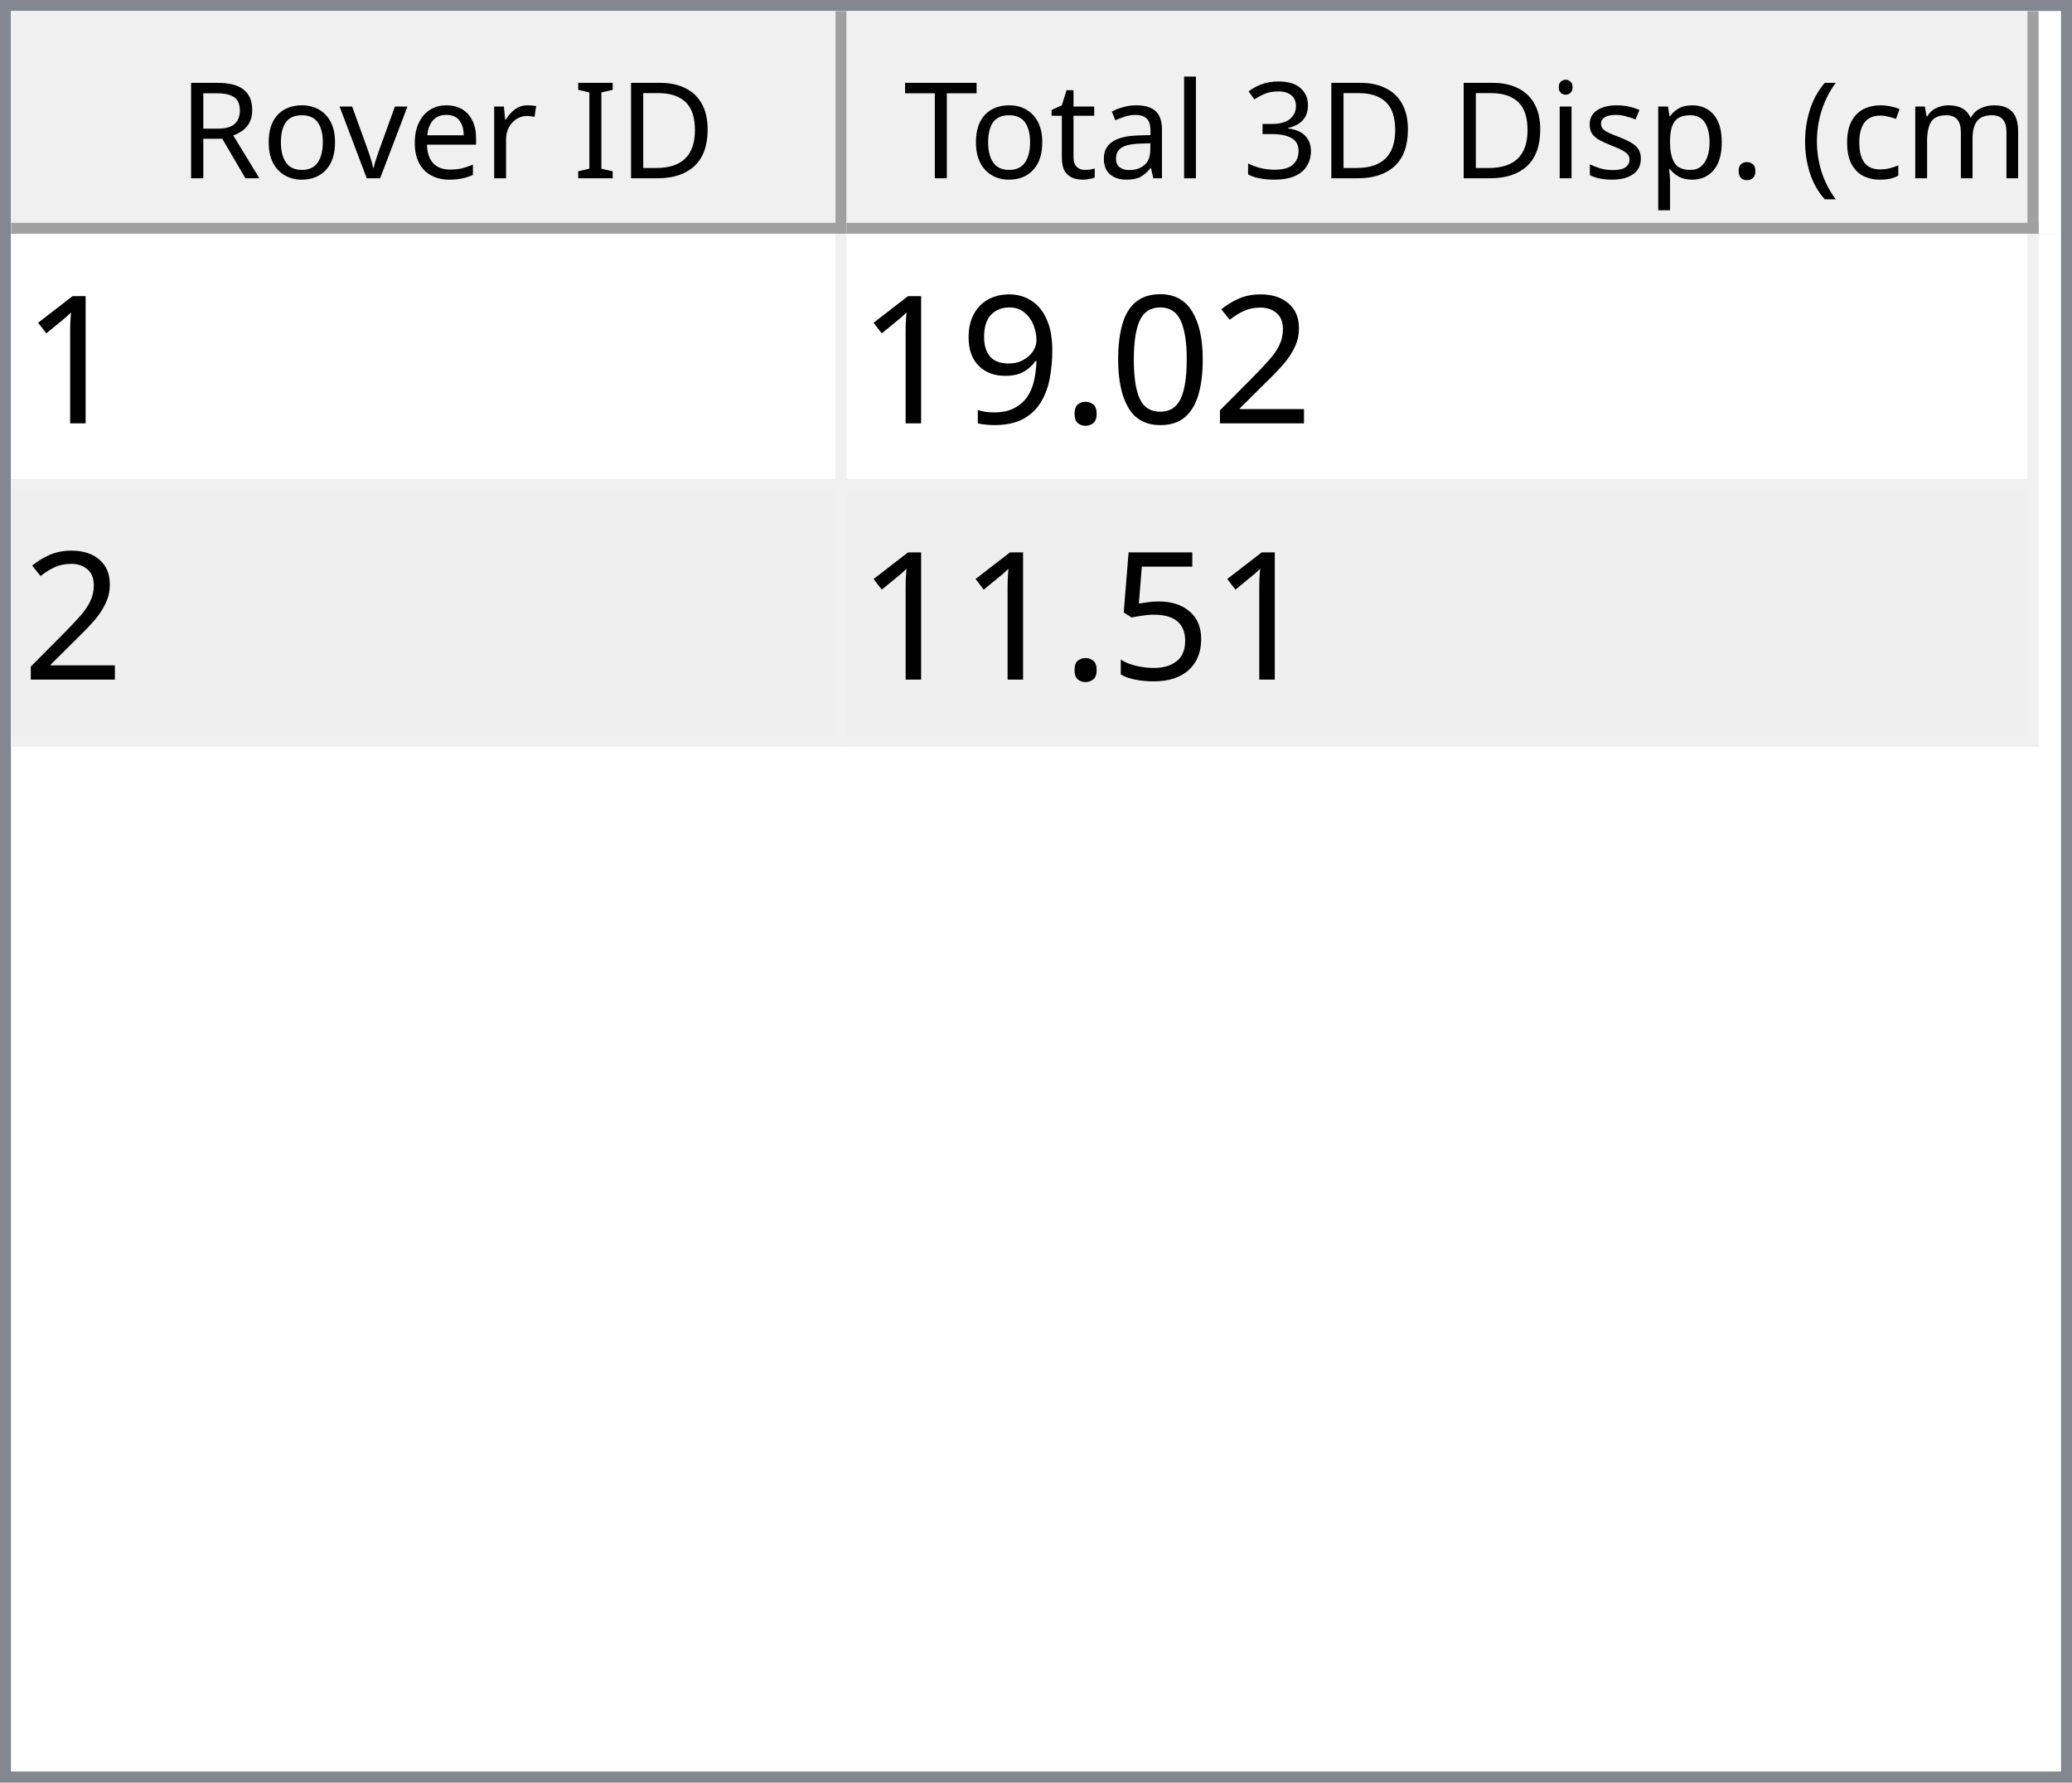
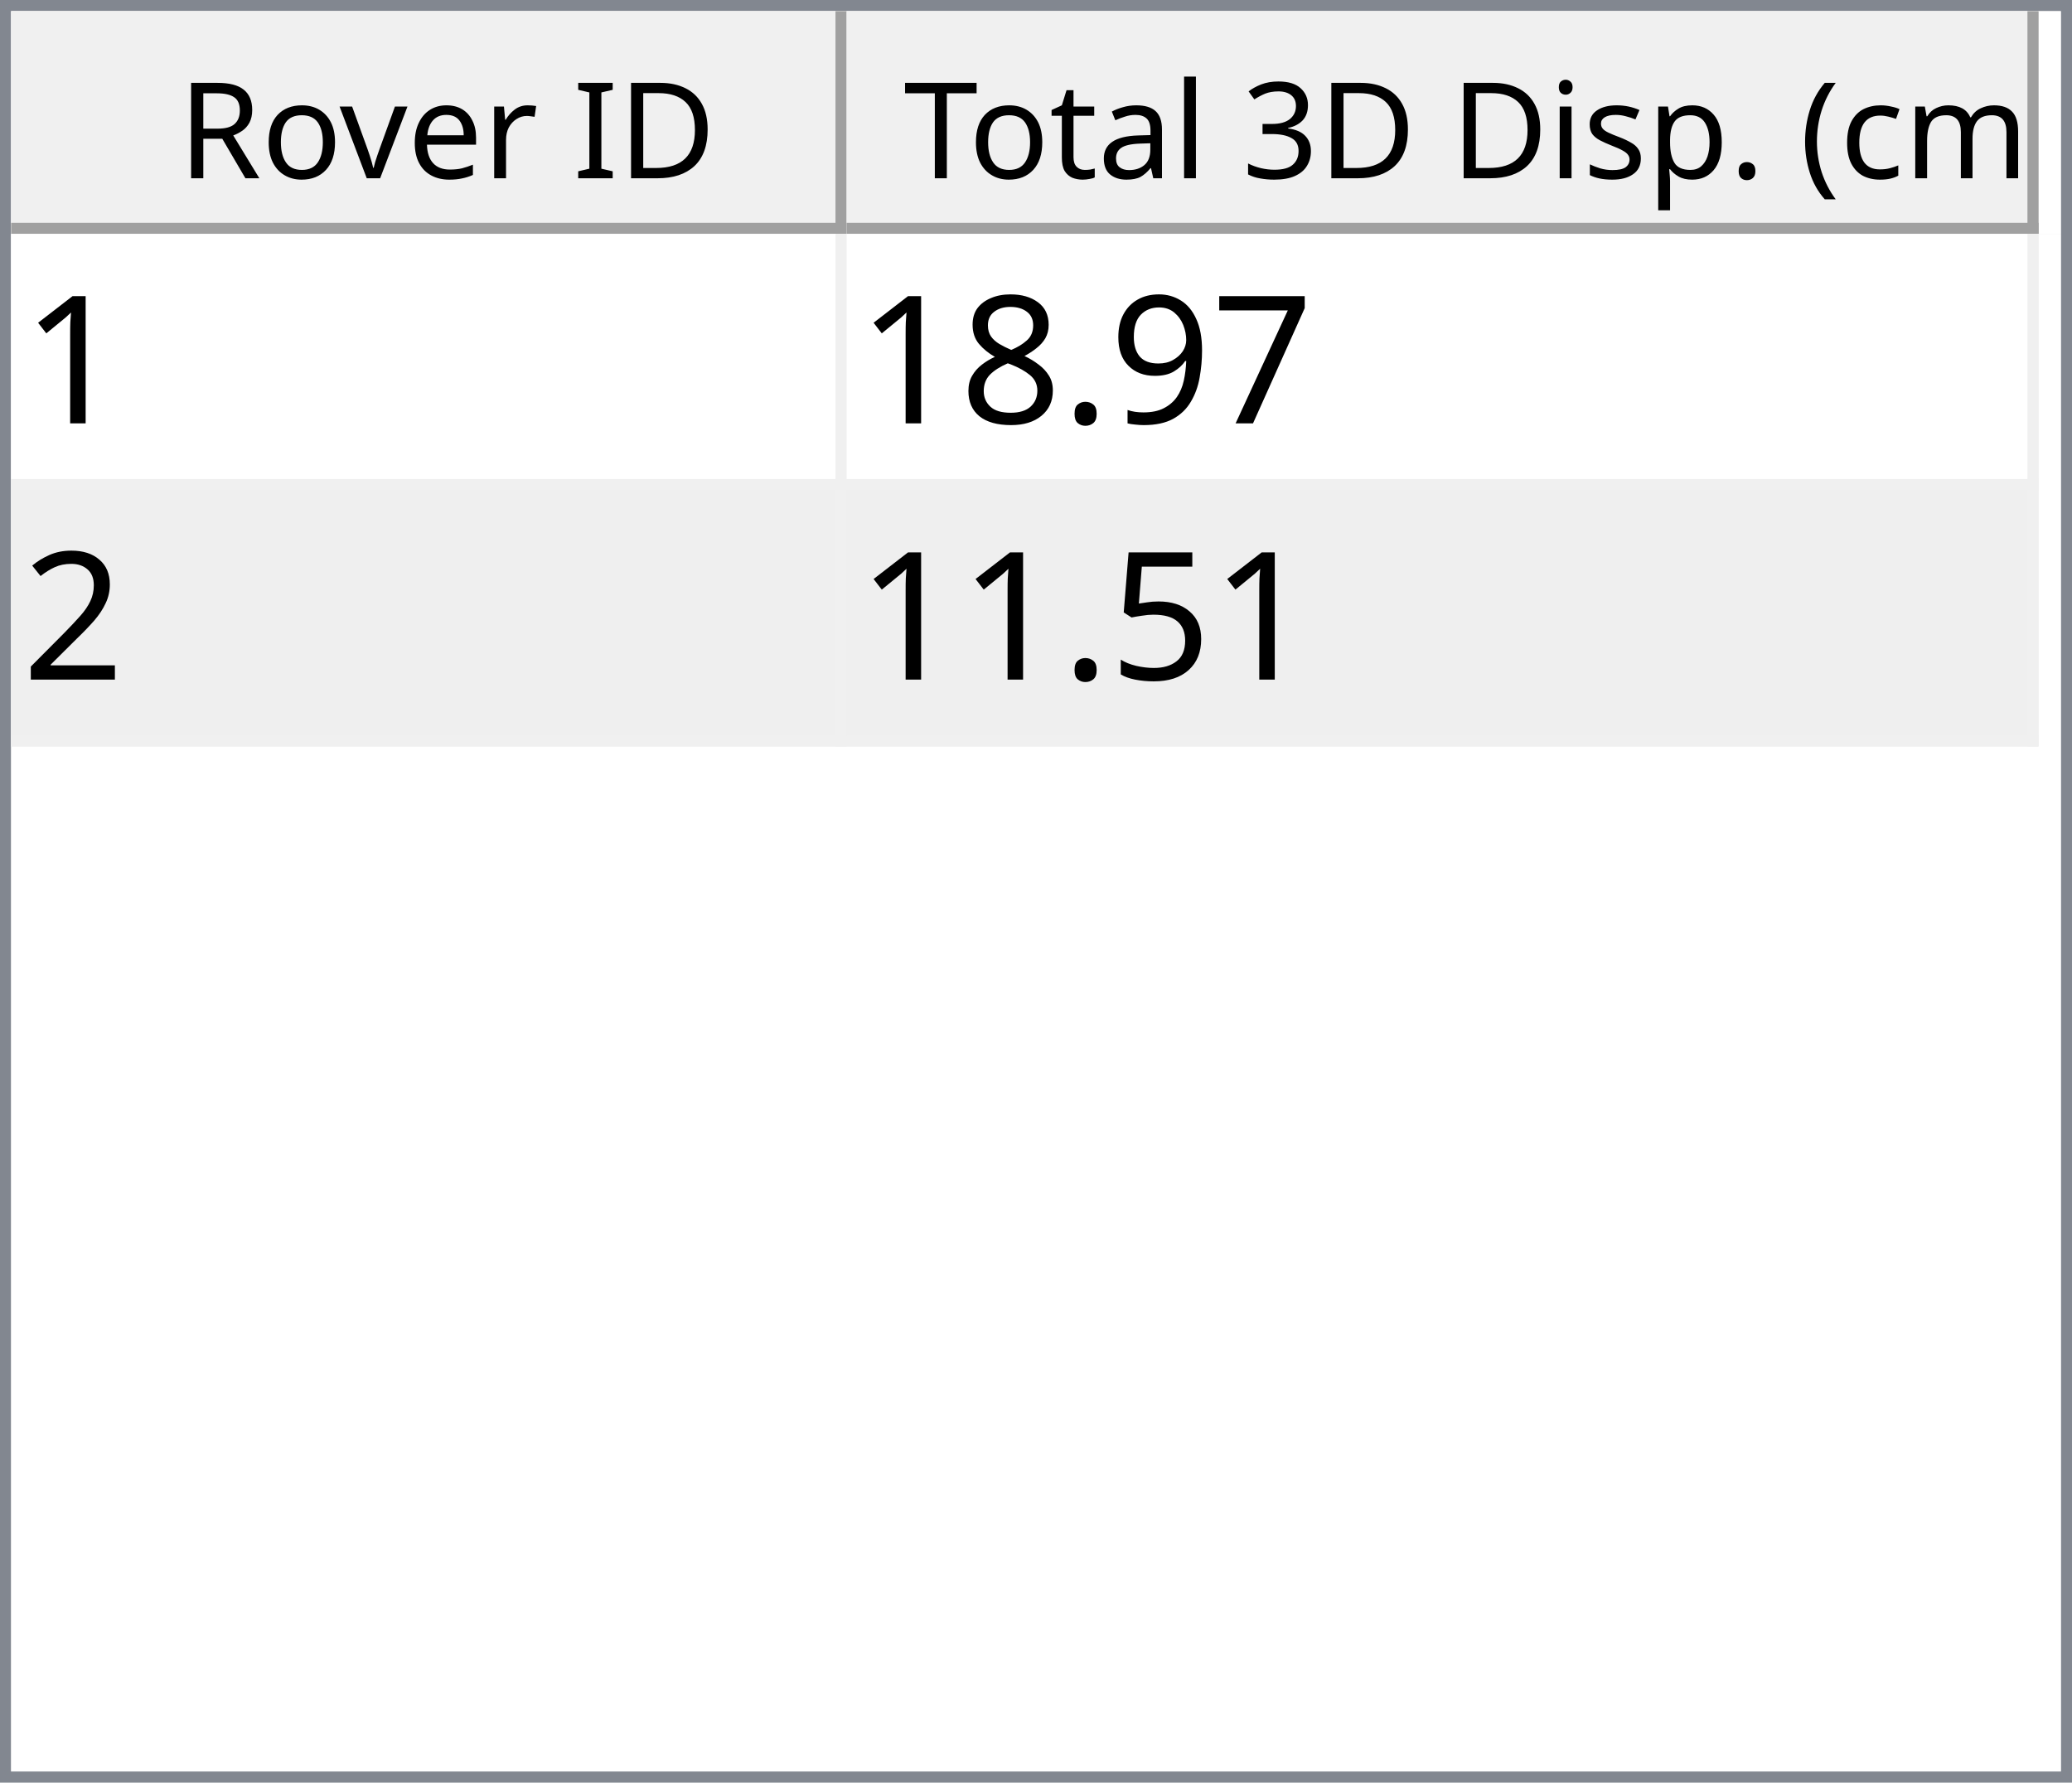
<svg xmlns="http://www.w3.org/2000/svg" style="fill-opacity:1; color-rendering:auto; color-interpolation:auto; text-rendering:auto; stroke:black; stroke-linecap:square; stroke-miterlimit:10; shape-rendering:auto; stroke-opacity:1; fill:black; stroke-dasharray:none; font-weight:normal; stroke-width:1; font-family:'Dialog'; font-style:normal; stroke-linejoin:miter; font-size:12px; stroke-dashoffset:0; image-rendering:auto;" width="186" height="160">
  <defs id="genericDefs" />
  <g>
    <defs id="defs1">
      <clipPath clipPathUnits="userSpaceOnUse" id="clipPath1">
        <path d="M0 0 L186 0 L186 160 L0 160 L0 0 Z" />
      </clipPath>
      <clipPath clipPathUnits="userSpaceOnUse" id="clipPath2">
        <path d="M0 0 L0 160 L186 160 L186 0 Z" />
      </clipPath>
      <clipPath clipPathUnits="userSpaceOnUse" id="clipPath3">
        <path d="M0 0 L0 20 L184 20 L184 0 Z" />
      </clipPath>
      <clipPath clipPathUnits="userSpaceOnUse" id="clipPath4">
        <path d="M0 0 L0 20 L75 20 L75 0 Z" />
      </clipPath>
      <clipPath clipPathUnits="userSpaceOnUse" id="clipPath5">
        <path d="M1 1 L1 19 L74 19 L74 1 Z" />
      </clipPath>
      <clipPath clipPathUnits="userSpaceOnUse" id="clipPath6">
        <path d="M0 0 L0 18 L73 18 L73 0 Z" />
      </clipPath>
      <clipPath clipPathUnits="userSpaceOnUse" id="clipPath7">
        <path d="M-0.5 -0.5 L-0.5 19.5 L74.5 19.5 L74.5 -0.5 Z" />
      </clipPath>
      <clipPath clipPathUnits="userSpaceOnUse" id="clipPath8">
        <path d="M0 0 L0 20 L107 20 L107 0 Z" />
      </clipPath>
      <clipPath clipPathUnits="userSpaceOnUse" id="clipPath9">
        <path d="M1 1 L1 19 L106 19 L106 1 Z" />
      </clipPath>
      <clipPath clipPathUnits="userSpaceOnUse" id="clipPath10">
        <path d="M0 0 L0 18 L105 18 L105 0 Z" />
      </clipPath>
      <clipPath clipPathUnits="userSpaceOnUse" id="clipPath11">
        <path d="M-0.5 -0.5 L-0.5 19.5 L106.5 19.5 L106.5 -0.5 Z" />
      </clipPath>
      <clipPath clipPathUnits="userSpaceOnUse" id="clipPath12">
        <path d="M0 0 L0 138 L184 138 L184 0 Z" />
      </clipPath>
      <clipPath clipPathUnits="userSpaceOnUse" id="clipPath13">
        <path d="M0 0 L0 46 L182 46 L182 0 Z" />
      </clipPath>
      <clipPath clipPathUnits="userSpaceOnUse" id="clipPath14">
        <path d="M-0.5 -0.5 L-0.5 45.5 L181.5 45.5 L181.5 -0.5 Z" />
      </clipPath>
      <clipPath clipPathUnits="userSpaceOnUse" id="clipPath15">
        <path d="M0 0 L0 22 L74 22 L74 0 Z" />
      </clipPath>
      <clipPath clipPathUnits="userSpaceOnUse" id="clipPath16">
        <path d="M0 0 L0 22 L106 22 L106 0 Z" />
      </clipPath>
      <font horiz-adv-x="64.551" id="font1">
        <font-face ascent="107.91" descent="25.098" units-per-em="100" style="font-style:normal; font-family:Segoe UI; font-weight:normal;" />
        <missing-glyph horiz-adv-x="64.551" d="M8.109 0 L8.109 68.266 L56.453 68.266 L56.453 0 L8.109 0 ZM15.328 7.234 L49.219 7.234 L49.219 61.031 L15.328 61.031 L15.328 7.234 Z" />
        <glyph unicode="D" horiz-adv-x="70.117" d="M9.188 0 L9.188 70.016 L28.516 70.016 Q65.531 70.016 65.531 35.891 Q65.531 19.672 55.25 9.836 Q44.969 0 27.734 0 L9.188 0 ZM17.391 62.594 L17.391 7.422 L27.828 7.422 Q41.609 7.422 49.273 14.797 Q56.938 22.172 56.938 35.688 Q56.938 62.594 28.328 62.594 L17.391 62.594 Z" />
        <glyph unicode="I" horiz-adv-x="26.611" d="M17.391 0 L9.188 0 L9.188 70.016 L17.391 70.016 L17.391 0 Z" />
        <glyph unicode=" " horiz-adv-x="27.393" d="" />
        <glyph unicode="r" horiz-adv-x="34.766" d="M34.188 41.891 Q32.078 43.5 28.125 43.5 Q23 43.5 19.555 38.672 Q16.109 33.844 16.109 25.484 L16.109 0 L8.109 0 L8.109 50 L16.109 50 L16.109 39.703 L16.312 39.703 Q18.016 44.969 21.531 47.922 Q25.047 50.875 29.391 50.875 Q32.516 50.875 34.188 50.203 L34.188 41.891 Z" />
        <glyph unicode="e" horiz-adv-x="52.295" d="M48.297 23 L12.984 23 Q13.188 14.656 17.484 10.109 Q21.781 5.562 29.297 5.562 Q37.75 5.562 44.828 11.141 L44.828 3.609 Q38.234 -1.172 27.391 -1.172 Q16.797 -1.172 10.742 5.641 Q4.688 12.453 4.688 24.812 Q4.688 36.469 11.305 43.82 Q17.922 51.172 27.734 51.172 Q37.547 51.172 42.922 44.828 Q48.297 38.484 48.297 27.203 L48.297 23 ZM40.094 29.781 Q40.047 36.719 36.75 40.578 Q33.453 44.438 27.594 44.438 Q21.922 44.438 17.969 40.383 Q14.016 36.328 13.094 29.781 L40.094 29.781 Z" />
        <glyph unicode="v" horiz-adv-x="47.9" d="M47.406 50 L27.484 0 L19.625 0 L0.688 50 L9.469 50 L22.172 13.672 Q23.578 9.672 23.922 6.688 L24.125 6.688 Q24.609 10.453 25.688 13.484 L38.969 50 L47.406 50 Z" />
        <glyph unicode="o" horiz-adv-x="58.594" d="M29 -1.172 Q17.922 -1.172 11.305 5.836 Q4.688 12.844 4.688 24.422 Q4.688 37.016 11.57 44.094 Q18.453 51.172 30.172 51.172 Q41.359 51.172 47.633 44.289 Q53.906 37.406 53.906 25.203 Q53.906 13.234 47.141 6.031 Q40.375 -1.172 29 -1.172 ZM29.594 44.438 Q21.875 44.438 17.383 39.188 Q12.891 33.938 12.891 24.703 Q12.891 15.828 17.43 10.695 Q21.969 5.562 29.594 5.562 Q37.359 5.562 41.531 10.594 Q45.703 15.625 45.703 24.906 Q45.703 34.281 41.531 39.359 Q37.359 44.438 29.594 44.438 Z" />
        <glyph unicode="R" horiz-adv-x="59.814" d="M59.375 0 L49.609 0 L37.891 19.625 Q36.281 22.359 34.766 24.289 Q33.25 26.219 31.664 27.438 Q30.078 28.656 28.25 29.219 Q26.422 29.781 24.125 29.781 L17.391 29.781 L17.391 0 L9.188 0 L9.188 70.016 L30.078 70.016 Q34.672 70.016 38.555 68.867 Q42.438 67.719 45.289 65.375 Q48.141 63.031 49.758 59.547 Q51.375 56.062 51.375 51.375 Q51.375 47.703 50.273 44.656 Q49.172 41.609 47.148 39.211 Q45.125 36.812 42.266 35.133 Q39.406 33.453 35.844 32.516 L35.844 32.328 Q37.594 31.547 38.891 30.547 Q40.188 29.547 41.359 28.18 Q42.531 26.812 43.68 25.078 Q44.828 23.344 46.234 21.047 L59.375 0 ZM17.391 62.594 L17.391 37.203 L28.516 37.203 Q31.594 37.203 34.203 38.133 Q36.812 39.062 38.719 40.797 Q40.625 42.531 41.703 45.047 Q42.781 47.562 42.781 50.688 Q42.781 56.297 39.141 59.445 Q35.5 62.594 28.609 62.594 L17.391 62.594 Z" />
        <glyph unicode=")" horiz-adv-x="30.176" d="M8.297 -15.922 L1.172 -15.922 Q16.406 2.344 16.406 26.812 Q16.406 51.469 1.078 70.016 L8.297 70.016 Q23.531 52.156 23.531 26.703 Q23.531 1.375 8.297 -15.922 Z" />
        <glyph unicode="m" horiz-adv-x="86.133" d="M79.109 0 L71.094 0 L71.094 28.719 Q71.094 37.016 68.531 40.727 Q65.969 44.438 59.906 44.438 Q54.781 44.438 51.195 39.75 Q47.609 35.062 47.609 28.516 L47.609 0 L39.594 0 L39.594 29.688 Q39.594 44.438 28.219 44.438 Q22.953 44.438 19.531 40.016 Q16.109 35.594 16.109 28.516 L16.109 0 L8.109 0 L8.109 50 L16.109 50 L16.109 42.094 L16.312 42.094 Q21.625 51.172 31.844 51.172 Q36.969 51.172 40.773 48.312 Q44.578 45.453 46 40.828 Q51.562 51.172 62.594 51.172 Q79.109 51.172 79.109 30.812 L79.109 0 Z" />
        <glyph unicode="c" horiz-adv-x="46.191" d="M42.188 2.297 Q36.422 -1.172 28.516 -1.172 Q17.828 -1.172 11.258 5.789 Q4.688 12.75 4.688 23.828 Q4.688 36.188 11.766 43.68 Q18.844 51.172 30.672 51.172 Q37.25 51.172 42.281 48.734 L42.281 40.531 Q36.719 44.438 30.375 44.438 Q22.703 44.438 17.797 38.945 Q12.891 33.453 12.891 24.516 Q12.891 15.719 17.508 10.641 Q22.125 5.562 29.891 5.562 Q36.422 5.562 42.188 9.906 L42.188 2.297 Z" />
        <glyph unicode="(" horiz-adv-x="30.176" d="M29.109 -15.922 L21.969 -15.922 Q6.844 1.375 6.844 26.703 Q6.844 52.156 21.969 70.016 L29.203 70.016 Q13.875 51.469 13.875 26.812 Q13.875 2.344 29.109 -15.922 Z" />
        <glyph unicode="." horiz-adv-x="21.68" d="M10.891 -1.078 Q8.641 -1.078 7.055 0.539 Q5.469 2.156 5.469 4.391 Q5.469 6.641 7.055 8.273 Q8.641 9.906 10.891 9.906 Q13.188 9.906 14.797 8.273 Q16.406 6.641 16.406 4.391 Q16.406 2.156 14.797 0.539 Q13.188 -1.078 10.891 -1.078 Z" />
        <glyph unicode="p" horiz-adv-x="58.789" d="M16.312 7.234 L16.109 7.234 L16.109 -23 L8.109 -23 L8.109 50 L16.109 50 L16.109 41.219 L16.312 41.219 Q22.219 51.172 33.594 51.172 Q43.266 51.172 48.688 44.461 Q54.109 37.75 54.109 26.469 Q54.109 13.922 48 6.375 Q41.891 -1.172 31.297 -1.172 Q21.578 -1.172 16.312 7.234 ZM16.109 27.391 L16.109 20.406 Q16.109 14.203 20.141 9.883 Q24.172 5.562 30.375 5.562 Q37.641 5.562 41.773 11.133 Q45.906 16.703 45.906 26.609 Q45.906 34.969 42.047 39.703 Q38.188 44.438 31.594 44.438 Q24.609 44.438 20.359 39.578 Q16.109 34.719 16.109 27.391 Z" />
        <glyph unicode="s" horiz-adv-x="42.432" d="M5.078 1.812 L5.078 10.406 Q11.625 5.562 19.484 5.562 Q30.031 5.562 30.031 12.594 Q30.031 14.594 29.125 15.992 Q28.219 17.391 26.68 18.461 Q25.141 19.531 23.07 20.383 Q21 21.234 18.609 22.172 Q15.281 23.484 12.766 24.828 Q10.25 26.172 8.57 27.859 Q6.891 29.547 6.031 31.695 Q5.172 33.844 5.172 36.719 Q5.172 40.234 6.789 42.945 Q8.406 45.656 11.086 47.484 Q13.766 49.312 17.211 50.242 Q20.656 51.172 24.312 51.172 Q30.812 51.172 35.938 48.922 L35.938 40.828 Q30.422 44.438 23.25 44.438 Q21 44.438 19.195 43.922 Q17.391 43.406 16.094 42.477 Q14.797 41.547 14.086 40.258 Q13.375 38.969 13.375 37.406 Q13.375 35.453 14.086 34.133 Q14.797 32.812 16.164 31.789 Q17.531 30.766 19.484 29.938 Q21.438 29.109 23.922 28.125 Q27.25 26.859 29.883 25.516 Q32.516 24.172 34.375 22.484 Q36.234 20.797 37.234 18.602 Q38.234 16.406 38.234 13.375 Q38.234 9.672 36.602 6.938 Q34.969 4.203 32.234 2.398 Q29.5 0.594 25.93 -0.289 Q22.359 -1.172 18.453 -1.172 Q10.75 -1.172 5.078 1.812 Z" />
        <glyph unicode="i" horiz-adv-x="24.219" d="M12.203 62.703 Q10.062 62.703 8.547 64.164 Q7.031 65.625 7.031 67.875 Q7.031 70.125 8.547 71.609 Q10.062 73.094 12.203 73.094 Q14.406 73.094 15.945 71.609 Q17.484 70.125 17.484 67.875 Q17.484 65.719 15.945 64.211 Q14.406 62.703 12.203 62.703 ZM16.109 0 L8.109 0 L8.109 50 L16.109 50 L16.109 0 Z" />
        <glyph unicode="3" horiz-adv-x="53.906" d="M46.531 19.828 Q46.531 15.094 44.75 11.211 Q42.969 7.328 39.719 4.57 Q36.469 1.812 31.93 0.297 Q27.391 -1.219 21.922 -1.219 Q11.922 -1.219 6 2.594 L6 11.188 Q13.094 5.609 22.219 5.609 Q25.875 5.609 28.828 6.539 Q31.781 7.469 33.906 9.227 Q36.031 10.984 37.18 13.477 Q38.328 15.969 38.328 19.094 Q38.328 32.812 18.797 32.812 L12.984 32.812 L12.984 39.594 L18.5 39.594 Q35.797 39.594 35.797 52.484 Q35.797 64.406 22.609 64.406 Q15.188 64.406 8.688 59.422 L8.688 67.188 Q15.375 71.188 24.609 71.188 Q29 71.188 32.57 69.969 Q36.141 68.75 38.68 66.555 Q41.219 64.359 42.609 61.281 Q44 58.203 44 54.5 Q44 40.672 30.031 36.719 L30.031 36.531 Q33.594 36.141 36.625 34.797 Q39.656 33.453 41.852 31.305 Q44.047 29.156 45.289 26.25 Q46.531 23.344 46.531 19.828 Z" />
        <glyph unicode="l" horiz-adv-x="24.219" d="M16.109 0 L8.109 0 L8.109 74.031 L16.109 74.031 L16.109 0 Z" />
        <glyph unicode="a" horiz-adv-x="50.879" d="M43.891 0 L35.891 0 L35.891 7.812 L35.688 7.812 Q30.469 -1.172 20.312 -1.172 Q12.844 -1.172 8.617 2.781 Q4.391 6.734 4.391 13.281 Q4.391 27.297 20.906 29.594 L35.891 31.688 Q35.891 44.438 25.594 44.438 Q16.547 44.438 9.281 38.281 L9.281 46.484 Q16.656 51.172 26.266 51.172 Q43.891 51.172 43.891 32.516 L43.891 0 ZM35.891 25.297 L23.828 23.641 Q18.266 22.859 15.43 20.875 Q12.594 18.891 12.594 13.875 Q12.594 10.203 15.211 7.883 Q17.828 5.562 22.172 5.562 Q28.125 5.562 32.008 9.742 Q35.891 13.922 35.891 20.312 L35.891 25.297 Z" />
        <glyph unicode="t" horiz-adv-x="33.887" d="M31.297 0.484 Q28.469 -1.078 23.828 -1.078 Q10.688 -1.078 10.688 13.578 L10.688 43.172 L2.094 43.172 L2.094 50 L10.688 50 L10.688 62.203 L18.703 64.797 L18.703 50 L31.297 50 L31.297 43.172 L18.703 43.172 L18.703 14.984 Q18.703 9.969 20.414 7.82 Q22.125 5.672 26.078 5.672 Q29.109 5.672 31.297 7.328 L31.297 0.484 Z" />
        <glyph unicode="T" horiz-adv-x="52.393" d="M50.594 62.594 L30.375 62.594 L30.375 0 L22.172 0 L22.172 62.594 L2 62.594 L2 70.016 L50.594 70.016 L50.594 62.594 Z" />
      </font>
      <font horiz-adv-x="75.0" id="font2">
        <font-face ascent="100.537" descent="21.973" units-per-em="100" style="font-style:normal; font-family:sans-serif; font-weight:normal;" />
        <missing-glyph horiz-adv-x="75.0" d="M12.5 0 L12.5 62.5 L62.5 62.5 L62.5 0 L12.5 0 ZM14.062 1.562 L60.938 1.562 L60.938 60.938 L14.062 60.938 L14.062 1.562 Z" />
        <glyph unicode="1" horiz-adv-x="55.615" d="M37.25 0 L28.469 0 L28.469 56 Q25.297 52.984 20.141 49.953 Q14.984 46.922 10.891 45.406 L10.891 53.906 Q18.266 57.375 23.781 62.305 Q29.297 67.234 31.594 71.875 L37.25 71.875 L37.25 0 Z" />
+         <glyph unicode="7" horiz-adv-x="55.615" d="M4.734 62.203 L4.734 70.656 L51.078 70.656 L51.078 63.812 Q44.234 56.547 37.523 44.484 Q30.812 32.422 27.156 19.672 Q24.516 10.688 23.781 0 L14.75 0 Q14.891 8.453 18.062 20.414 Q21.234 32.375 27.172 43.484 Q33.109 54.594 39.797 62.203 L4.734 62.203 Z" />
+         <glyph unicode="9" horiz-adv-x="55.615" d="M5.469 16.547 L13.922 17.328 Q14.984 11.375 18.016 8.688 Q21.047 6 25.781 6 Q29.828 6 32.883 7.859 Q35.938 9.719 37.891 12.82 Q39.844 15.922 41.164 21.195 Q42.484 26.469 42.484 31.938 Q42.484 32.516 42.438 33.688 Q39.797 29.5 35.234 26.883 Q30.672 24.266 25.344 24.266 Q16.453 24.266 10.305 30.711 Q4.156 37.156 4.156 47.703 Q4.156 58.594 10.578 65.234 Q17 71.875 26.656 71.875 Q33.641 71.875 39.43 68.117 Q45.219 64.359 48.219 57.398 Q51.219 50.438 51.219 37.25 Q51.219 23.531 48.242 15.406 Q45.266 7.281 39.383 3.031 Q33.5 -1.219 25.594 -1.219 Q17.188 -1.219 11.867 3.445 Q6.547 8.109 5.469 16.547 ZM41.453 48.141 Q41.453 55.719 37.43 60.156 Q33.406 64.594 27.734 64.594 Q21.875 64.594 17.531 59.812 Q13.188 55.031 13.188 47.406 Q13.188 40.578 17.312 36.305 Q21.438 32.031 27.484 32.031 Q33.594 32.031 37.523 36.305 Q41.453 40.578 41.453 48.141 Z" />
+         <glyph unicode="." horiz-adv-x="27.783" d="M9.078 0 L9.078 10.016 L19.094 10.016 L19.094 0 L9.078 0 Z" />
+         <glyph unicode="8" horiz-adv-x="55.615" d="M17.672 38.812 Q12.203 40.828 9.57 44.539 Q6.938 48.25 6.938 53.422 Q6.938 61.234 12.555 66.555 Q18.172 71.875 27.484 71.875 Q36.859 71.875 42.578 66.43 Q48.297 60.984 48.297 53.172 Q48.297 48.188 45.68 44.508 Q43.062 40.828 37.75 38.812 Q44.344 36.672 47.781 31.883 Q51.219 27.094 51.219 20.453 Q51.219 11.281 44.727 5.031 Q38.234 -1.219 27.641 -1.219 Q17.047 -1.219 10.547 5.055 Q4.047 11.328 4.047 20.703 Q4.047 27.688 7.594 32.398 Q11.141 37.109 17.672 38.812 ZM15.922 53.719 Q15.922 48.641 19.195 45.414 Q22.469 42.188 27.688 42.188 Q32.766 42.188 36.016 45.383 Q39.266 48.578 39.266 53.219 Q39.266 58.062 35.914 61.359 Q32.562 64.656 27.594 64.656 Q22.562 64.656 19.242 61.43 Q15.922 58.203 15.922 53.719 ZM13.094 20.656 Q13.094 16.891 14.875 13.375 Q16.656 9.859 20.172 7.93 Q23.688 6 27.734 6 Q34.031 6 38.133 10.055 Q42.234 14.109 42.234 20.359 Q42.234 26.703 38.016 30.859 Q33.797 35.016 27.438 35.016 Q21.234 35.016 17.164 30.914 Q13.094 26.812 13.094 20.656 Z" />
        <glyph unicode="2" horiz-adv-x="55.615" d="M50.344 8.453 L50.344 0 L3.031 0 Q2.938 3.172 4.047 6.109 Q5.859 10.938 9.836 15.625 Q13.812 20.312 21.344 26.469 Q33.016 36.031 37.117 41.625 Q41.219 47.219 41.219 52.203 Q41.219 57.422 37.477 61.008 Q33.734 64.594 27.734 64.594 Q21.391 64.594 17.578 60.789 Q13.766 56.984 13.719 50.25 L4.688 51.172 Q5.609 61.281 11.664 66.578 Q17.719 71.875 27.938 71.875 Q38.234 71.875 44.242 66.164 Q50.25 60.453 50.25 52 Q50.25 47.703 48.492 43.555 Q46.734 39.406 42.656 34.812 Q38.578 30.219 29.109 22.219 Q21.188 15.578 18.945 13.211 Q16.703 10.844 15.234 8.453 L50.344 8.453 Z" />
-         <glyph unicode="0" horiz-adv-x="55.615" d="M4.156 35.297 Q4.156 48 6.766 55.742 Q9.375 63.484 14.523 67.68 Q19.672 71.875 27.484 71.875 Q33.25 71.875 37.594 69.555 Q41.938 67.234 44.773 62.867 Q47.609 58.5 49.219 52.227 Q50.828 45.953 50.828 35.297 Q50.828 22.703 48.242 14.969 Q45.656 7.234 40.508 3.008 Q35.359 -1.219 27.484 -1.219 Q17.141 -1.219 11.234 6.203 Q4.156 15.141 4.156 35.297 ZM13.188 35.297 Q13.188 17.672 17.312 11.836 Q21.438 6 27.484 6 Q33.547 6 37.672 11.859 Q41.797 17.719 41.797 35.297 Q41.797 52.984 37.672 58.789 Q33.547 64.594 27.391 64.594 Q21.344 64.594 17.719 59.469 Q13.188 52.938 13.188 35.297 Z" />
-         <glyph unicode="." horiz-adv-x="27.783" d="M9.078 0 L9.078 10.016 L19.094 10.016 L19.094 0 L9.078 0 Z" />
-         <glyph unicode="9" horiz-adv-x="55.615" d="M5.469 16.547 L13.922 17.328 Q14.984 11.375 18.016 8.688 Q21.047 6 25.781 6 Q29.828 6 32.883 7.859 Q35.938 9.719 37.891 12.82 Q39.844 15.922 41.164 21.195 Q42.484 26.469 42.484 31.938 Q42.484 32.516 42.438 33.688 Q39.797 29.5 35.234 26.883 Q30.672 24.266 25.344 24.266 Q16.453 24.266 10.305 30.711 Q4.156 37.156 4.156 47.703 Q4.156 58.594 10.578 65.234 Q17 71.875 26.656 71.875 Q33.641 71.875 39.43 68.117 Q45.219 64.359 48.219 57.398 Q51.219 50.438 51.219 37.25 Q51.219 23.531 48.242 15.406 Q45.266 7.281 39.383 3.031 Q33.5 -1.219 25.594 -1.219 Q17.188 -1.219 11.867 3.445 Q6.547 8.109 5.469 16.547 ZM41.453 48.141 Q41.453 55.719 37.43 60.156 Q33.406 64.594 27.734 64.594 Q21.875 64.594 17.531 59.812 Q13.188 55.031 13.188 47.406 Q13.188 40.578 17.312 36.305 Q21.438 32.031 27.484 32.031 Q33.594 32.031 37.523 36.305 Q41.453 40.578 41.453 48.141 Z" />
        <glyph unicode="5" horiz-adv-x="55.615" d="M4.156 18.75 L13.375 19.531 Q14.406 12.797 18.141 9.398 Q21.875 6 27.156 6 Q33.5 6 37.891 10.789 Q42.281 15.578 42.281 23.484 Q42.281 31 38.062 35.352 Q33.844 39.703 27 39.703 Q22.75 39.703 19.336 37.773 Q15.922 35.844 13.969 32.766 L5.719 33.844 L12.641 70.609 L48.25 70.609 L48.25 62.203 L19.672 62.203 L15.828 42.969 Q22.266 47.469 29.344 47.469 Q38.719 47.469 45.164 40.969 Q51.609 34.469 51.609 24.266 Q51.609 14.547 45.953 7.469 Q39.062 -1.219 27.156 -1.219 Q17.391 -1.219 11.211 4.25 Q5.031 9.719 4.156 18.75 Z" />
      </font>
    </defs>
    <g style="fill:white; stroke:white;">
      <rect x="0" y="0" width="186" style="clip-path:url(#clipPath1); stroke:none;" height="160" />
    </g>
    <g style="fill:white; text-rendering:optimizeSpeed; color-rendering:optimizeSpeed; image-rendering:optimizeSpeed; shape-rendering:crispEdges; stroke:white; color-interpolation:sRGB;">
      <rect x="0" width="186" height="160" y="0" style="stroke:none;" />
      <path style="stroke:none;" d="M0 160 L186 160 L186 0 L0 0 Z" />
    </g>
    <g style="fill:rgb(240,240,240); font-family:'Segoe UI'; stroke:rgb(240,240,240);">
      <rect x="0" y="0" width="186" style="clip-path:url(#clipPath2); stroke:none;" height="160" />
    </g>
    <g style="fill:rgb(130,135,144); font-family:'Segoe UI'; stroke:rgb(130,135,144);">
      <path d="M0 0 L186 0 L186 160 L0 160 L0 0 ZM1 1 L185 1 L185 159 L1 159 L1 1 Z" style="fill-rule:evenodd; clip-path:url(#clipPath2); stroke:none;" />
    </g>
    <g style="fill:white; font-family:'Segoe UI'; stroke:white;" transform="translate(1,1)">
      <rect x="0" y="0" width="184" style="clip-path:url(#clipPath3); stroke:none;" height="20" />
    </g>
    <g style="fill:rgb(240,240,240); font-family:'Segoe UI'; stroke:rgb(240,240,240);" transform="translate(1,1)">
      <rect x="0" y="0" width="75" style="clip-path:url(#clipPath4); stroke:none;" height="20" />
    </g>
    <g style="font-family:'Segoe UI';" transform="translate(2,2)">
      <text x="14" xml:space="preserve" y="14" style="clip-path:url(#clipPath6); stroke:none;">Rover ID</text>
    </g>
    <g style="fill:rgb(160,160,160); font-family:'Segoe UI'; stroke:rgb(160,160,160); stroke-linejoin:bevel;" transform="translate(1.5,1.5)">
      <line x1="74" x2="74" y1="0" style="fill:none; clip-path:url(#clipPath7);" y2="19" />
    </g>
    <g style="fill:rgb(160,160,160); font-family:'Segoe UI'; stroke:rgb(160,160,160); stroke-linejoin:bevel;" transform="matrix(1,0,0,1,1,1) translate(0.5,0.5)">
      <line x1="0" x2="74" y1="19" style="fill:none; clip-path:url(#clipPath7);" y2="19" />
    </g>
    <g style="fill:rgb(240,240,240); font-family:'Segoe UI'; stroke:rgb(240,240,240);" transform="translate(76,1)">
      <rect x="0" y="0" width="107" style="clip-path:url(#clipPath8); stroke:none;" height="20" />
    </g>
    <g style="font-family:'Segoe UI';" transform="translate(77,2)">
      <text x="1" xml:space="preserve" y="14" style="clip-path:url(#clipPath10); stroke:none;"> Total 3D Disp. (cm)</text>
    </g>
    <g style="fill:rgb(160,160,160); font-family:'Segoe UI'; stroke:rgb(160,160,160); stroke-linejoin:bevel;" transform="translate(76.5,1.5)">
      <line x1="106" x2="106" y1="0" style="fill:none; clip-path:url(#clipPath11);" y2="19" />
    </g>
    <g style="fill:rgb(160,160,160); font-family:'Segoe UI'; stroke:rgb(160,160,160); stroke-linejoin:bevel;" transform="matrix(1,0,0,1,76,1) translate(0.5,0.5)">
      <line x1="0" x2="106" y1="19" style="fill:none; clip-path:url(#clipPath11);" y2="19" />
    </g>
    <g style="fill:white; font-family:'Segoe UI'; stroke:white;" transform="translate(1,21)">
      <rect x="0" y="0" width="184" style="clip-path:url(#clipPath12); stroke:none;" height="138" />
    </g>
    <g style="fill:rgb(240,240,240); font-size:16px; font-family:sans-serif; stroke:rgb(240,240,240);" transform="translate(1,21)">
      <rect x="0" y="0" width="182" style="clip-path:url(#clipPath13); stroke:none;" height="46" />
      <line transform="translate(0.5,0.5)" x1="0" x2="181" y1="22" style="clip-path:url(#clipPath14); fill:none; stroke-linejoin:bevel;" y2="22" />
    </g>
    <g transform="matrix(1,0,0,1,1,21) translate(0.5,0.5)" style="fill:rgb(240,240,240); font-size:16px; font-family:sans-serif; stroke:rgb(240,240,240); stroke-linejoin:bevel;">
      <line x1="0" x2="181" y1="45" style="fill:none; clip-path:url(#clipPath14);" y2="45" />
    </g>
    <g transform="matrix(1,0,0,1,1,21) translate(0.5,0.5)" style="fill:rgb(240,240,240); font-size:16px; font-family:sans-serif; stroke:rgb(240,240,240); stroke-linejoin:bevel;">
      <line x1="74" x2="74" y1="0" style="fill:none; clip-path:url(#clipPath14);" y2="45" />
    </g>
    <g transform="matrix(1,0,0,1,1,21) translate(0.5,0.5)" style="fill:rgb(240,240,240); font-size:16px; font-family:sans-serif; stroke:rgb(240,240,240); stroke-linejoin:bevel;">
      <line x1="181" x2="181" y1="0" style="fill:none; clip-path:url(#clipPath14);" y2="45" />
    </g>
    <g style="fill:white; font-size:16px; font-family:sans-serif; stroke:white;" transform="matrix(1,0,0,1,1,21)">
      <rect x="0" y="0" width="74" style="clip-path:url(#clipPath15); stroke:none;" height="22" />
      <text x="1" y="17" style="fill:black; clip-path:url(#clipPath15); stroke:none;" xml:space="preserve">1</text>
    </g>
    <g style="fill:white; font-size:16px; font-family:sans-serif; stroke:white;" transform="matrix(1,0,0,1,1,21) translate(75,0)">
      <rect x="0" y="0" width="106" style="clip-path:url(#clipPath16); stroke:none;" height="22" />
-       <text x="1" y="17" style="fill:black; clip-path:url(#clipPath16); stroke:none;" xml:space="preserve">19.02</text>
+       <text x="1" y="17" style="fill:black; clip-path:url(#clipPath16); stroke:none;" xml:space="preserve">18.97</text>
    </g>
    <g style="fill:rgb(239,239,239); font-size:16px; font-family:sans-serif; stroke:rgb(239,239,239);" transform="matrix(1,0,0,1,1,21) translate(0,23)">
      <rect x="0" y="0" width="74" style="clip-path:url(#clipPath15); stroke:none;" height="22" />
      <text x="1" y="17" style="fill:black; clip-path:url(#clipPath15); stroke:none;" xml:space="preserve">2</text>
    </g>
    <g style="fill:rgb(239,239,239); font-size:16px; font-family:sans-serif; stroke:rgb(239,239,239);" transform="matrix(1,0,0,1,1,21) translate(75,23)">
      <rect x="0" y="0" width="106" style="clip-path:url(#clipPath16); stroke:none;" height="22" />
      <text x="1" y="17" style="fill:black; clip-path:url(#clipPath16); stroke:none;" xml:space="preserve">11.51</text>
    </g>
  </g>
</svg>
